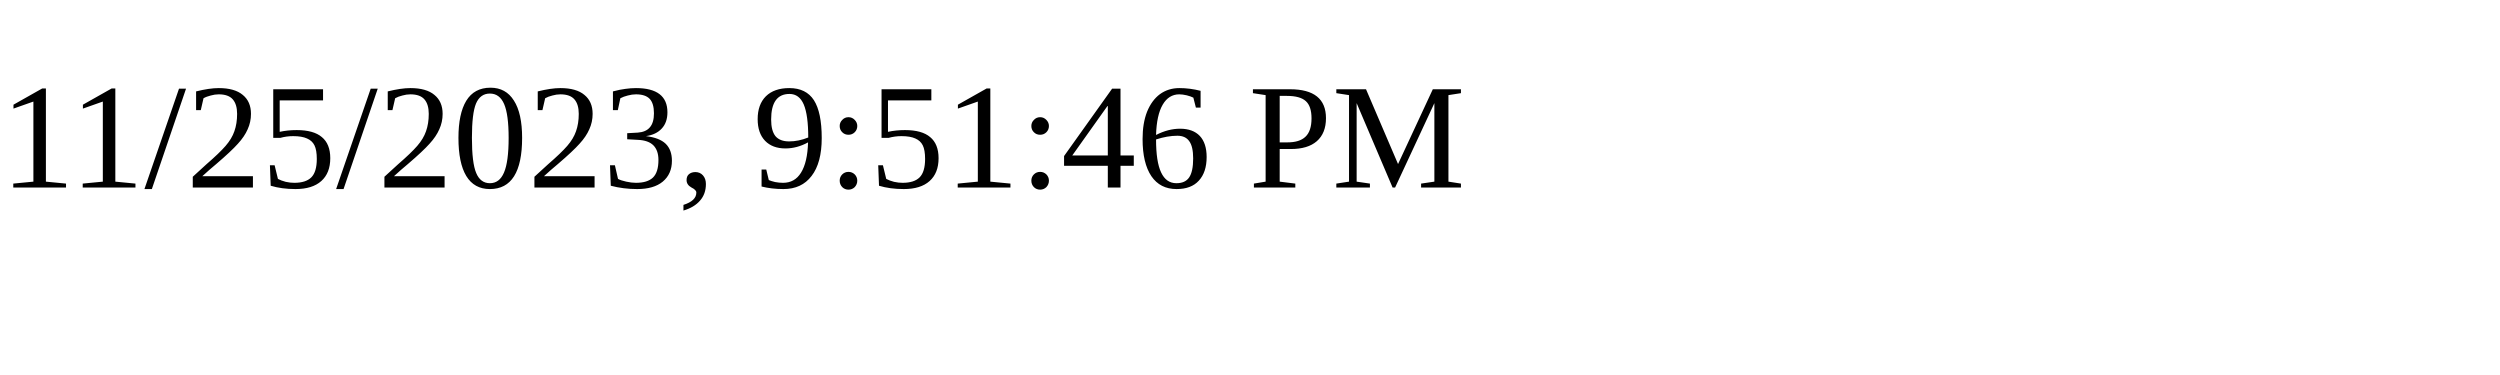
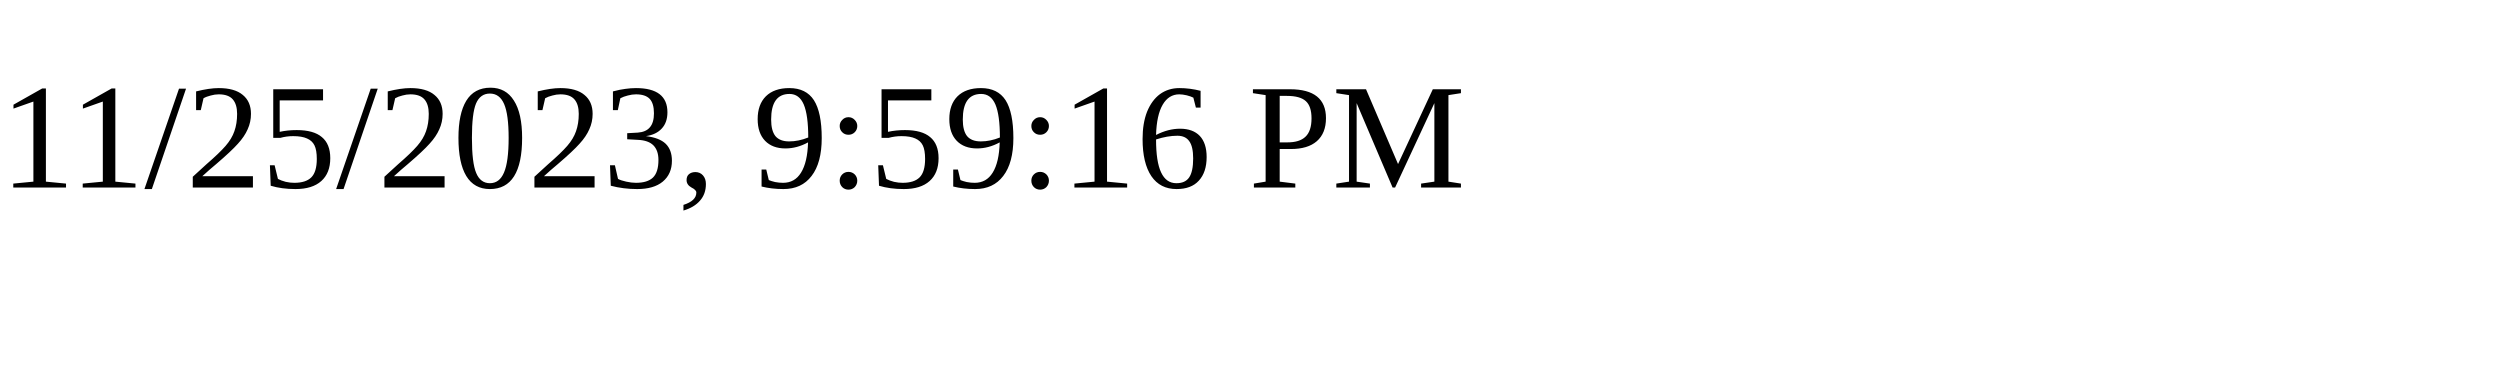
<svg xmlns="http://www.w3.org/2000/svg" height="30" width="200">
-   <text x="0" y="15">11/25/2023, 9:51:46 PM</text>
+   <text x="0" y="15">11/25/2023, 9:59:16 PM</text>
</svg>
